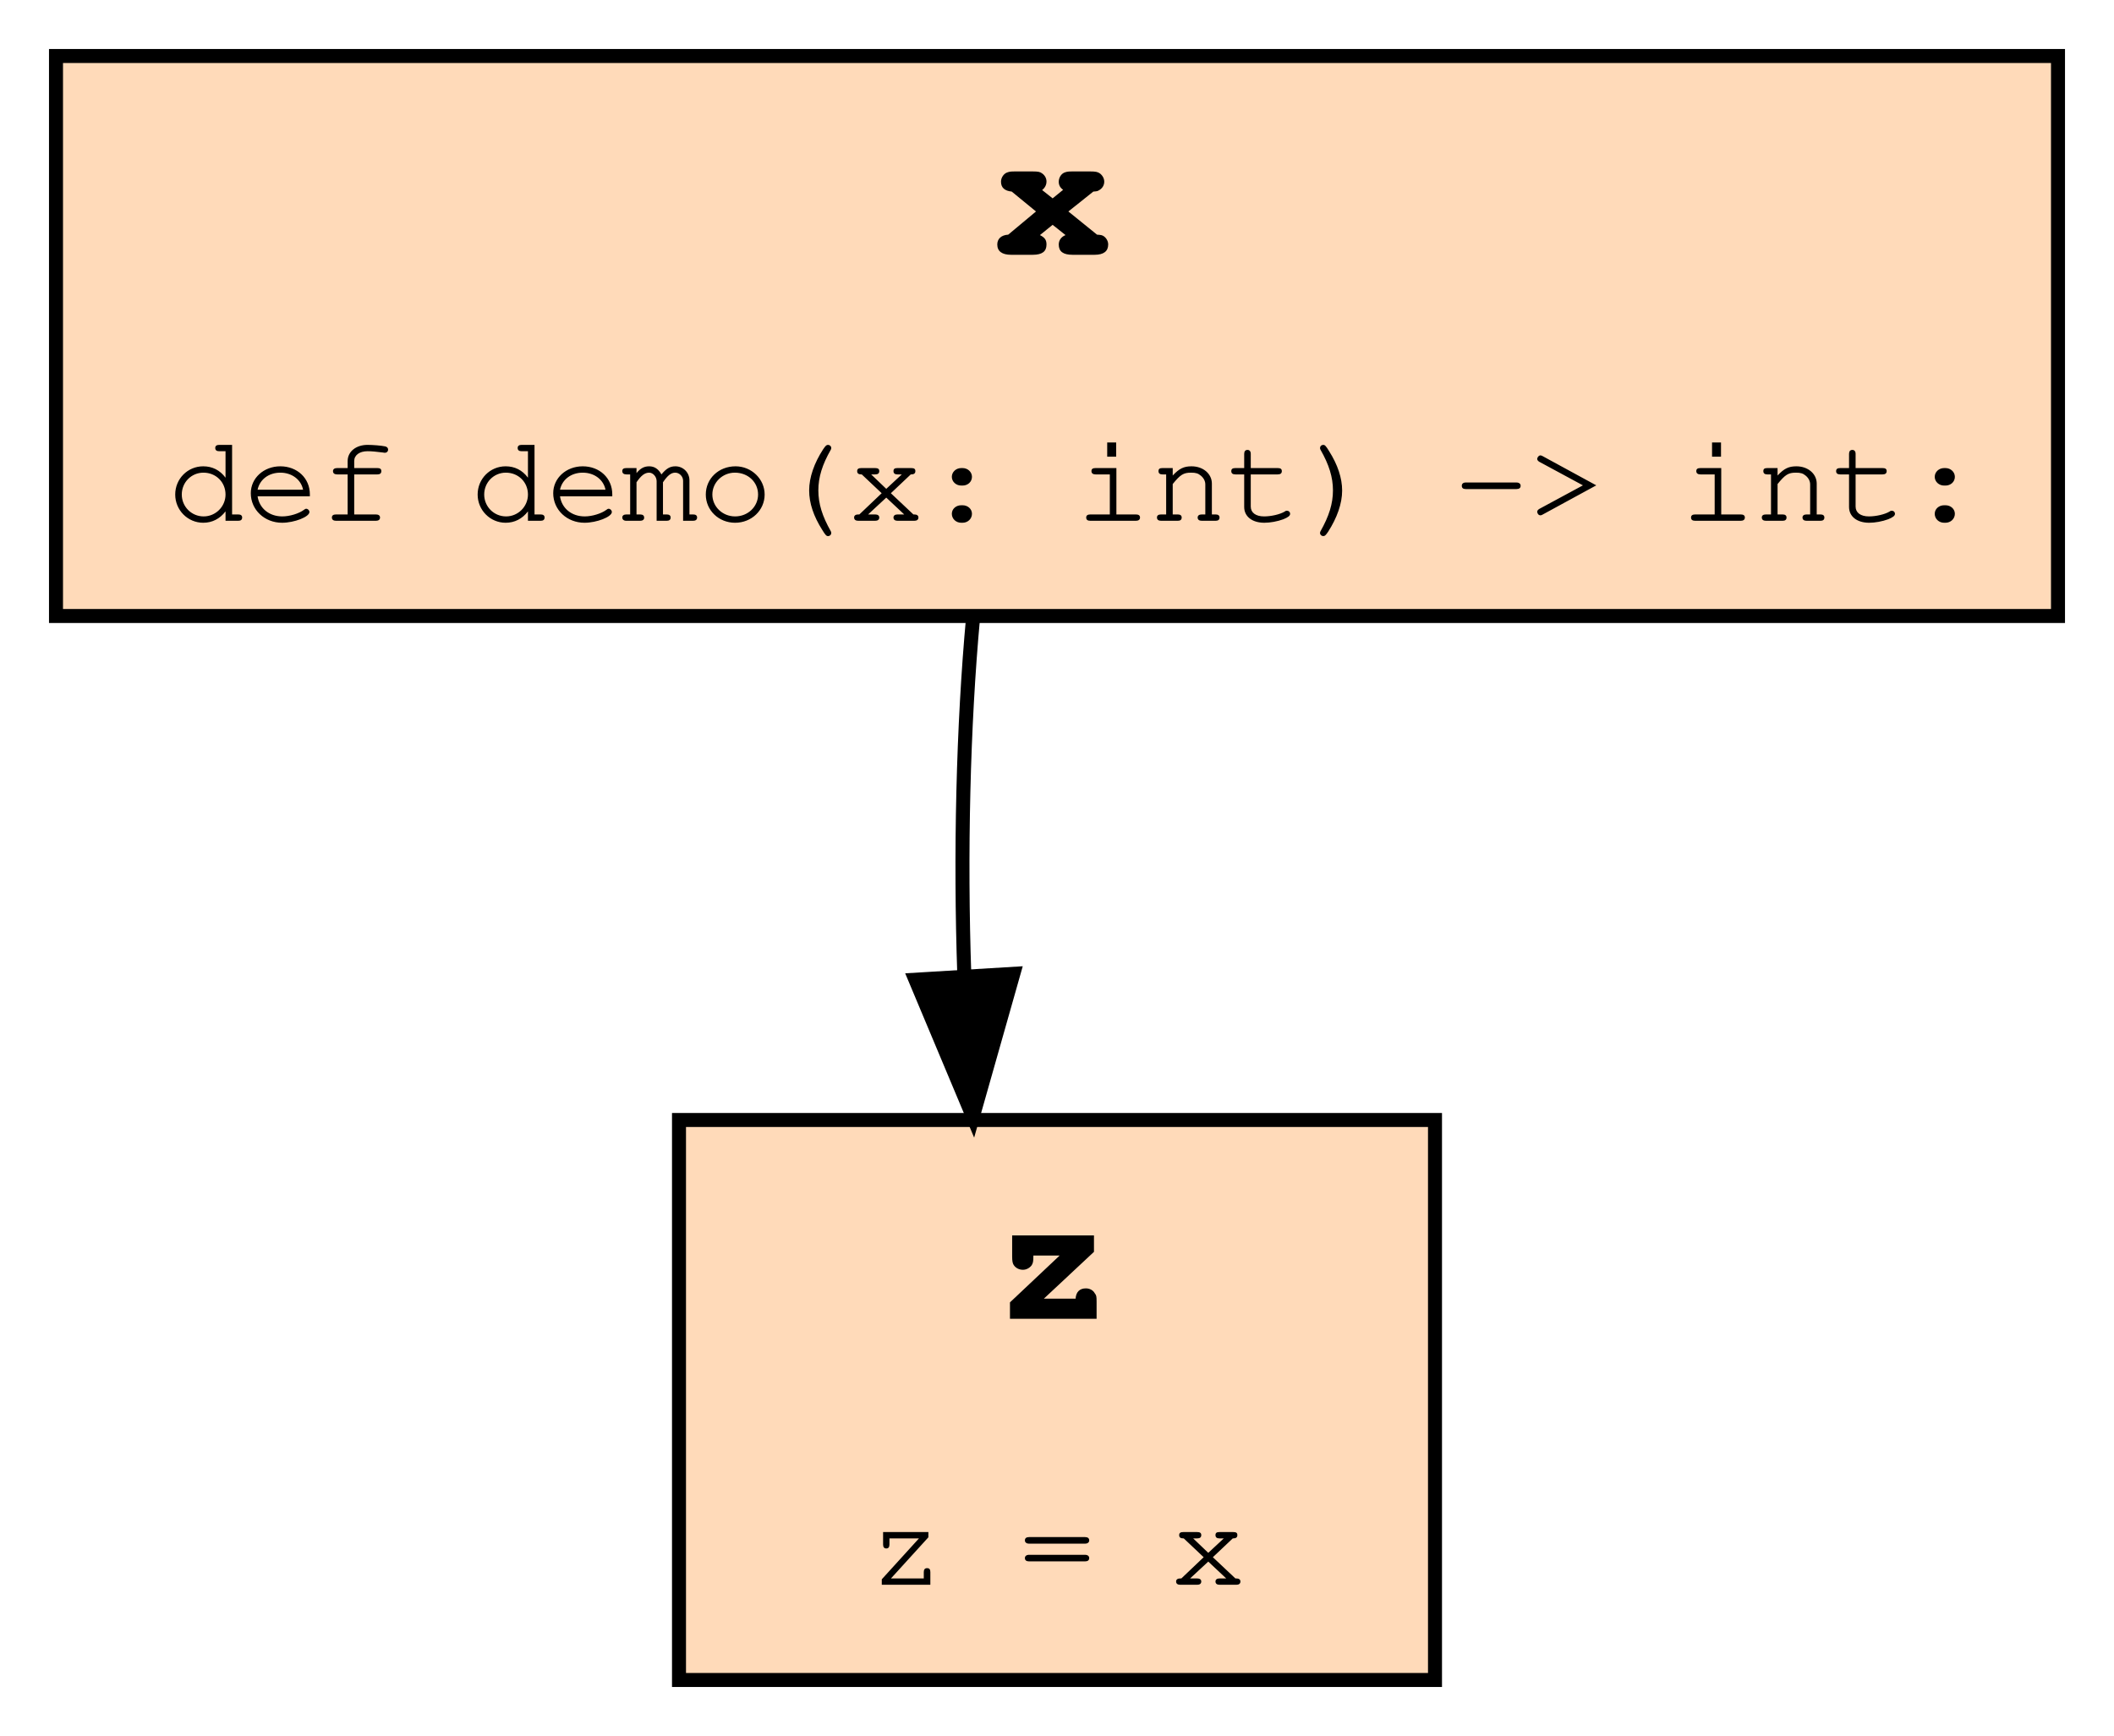
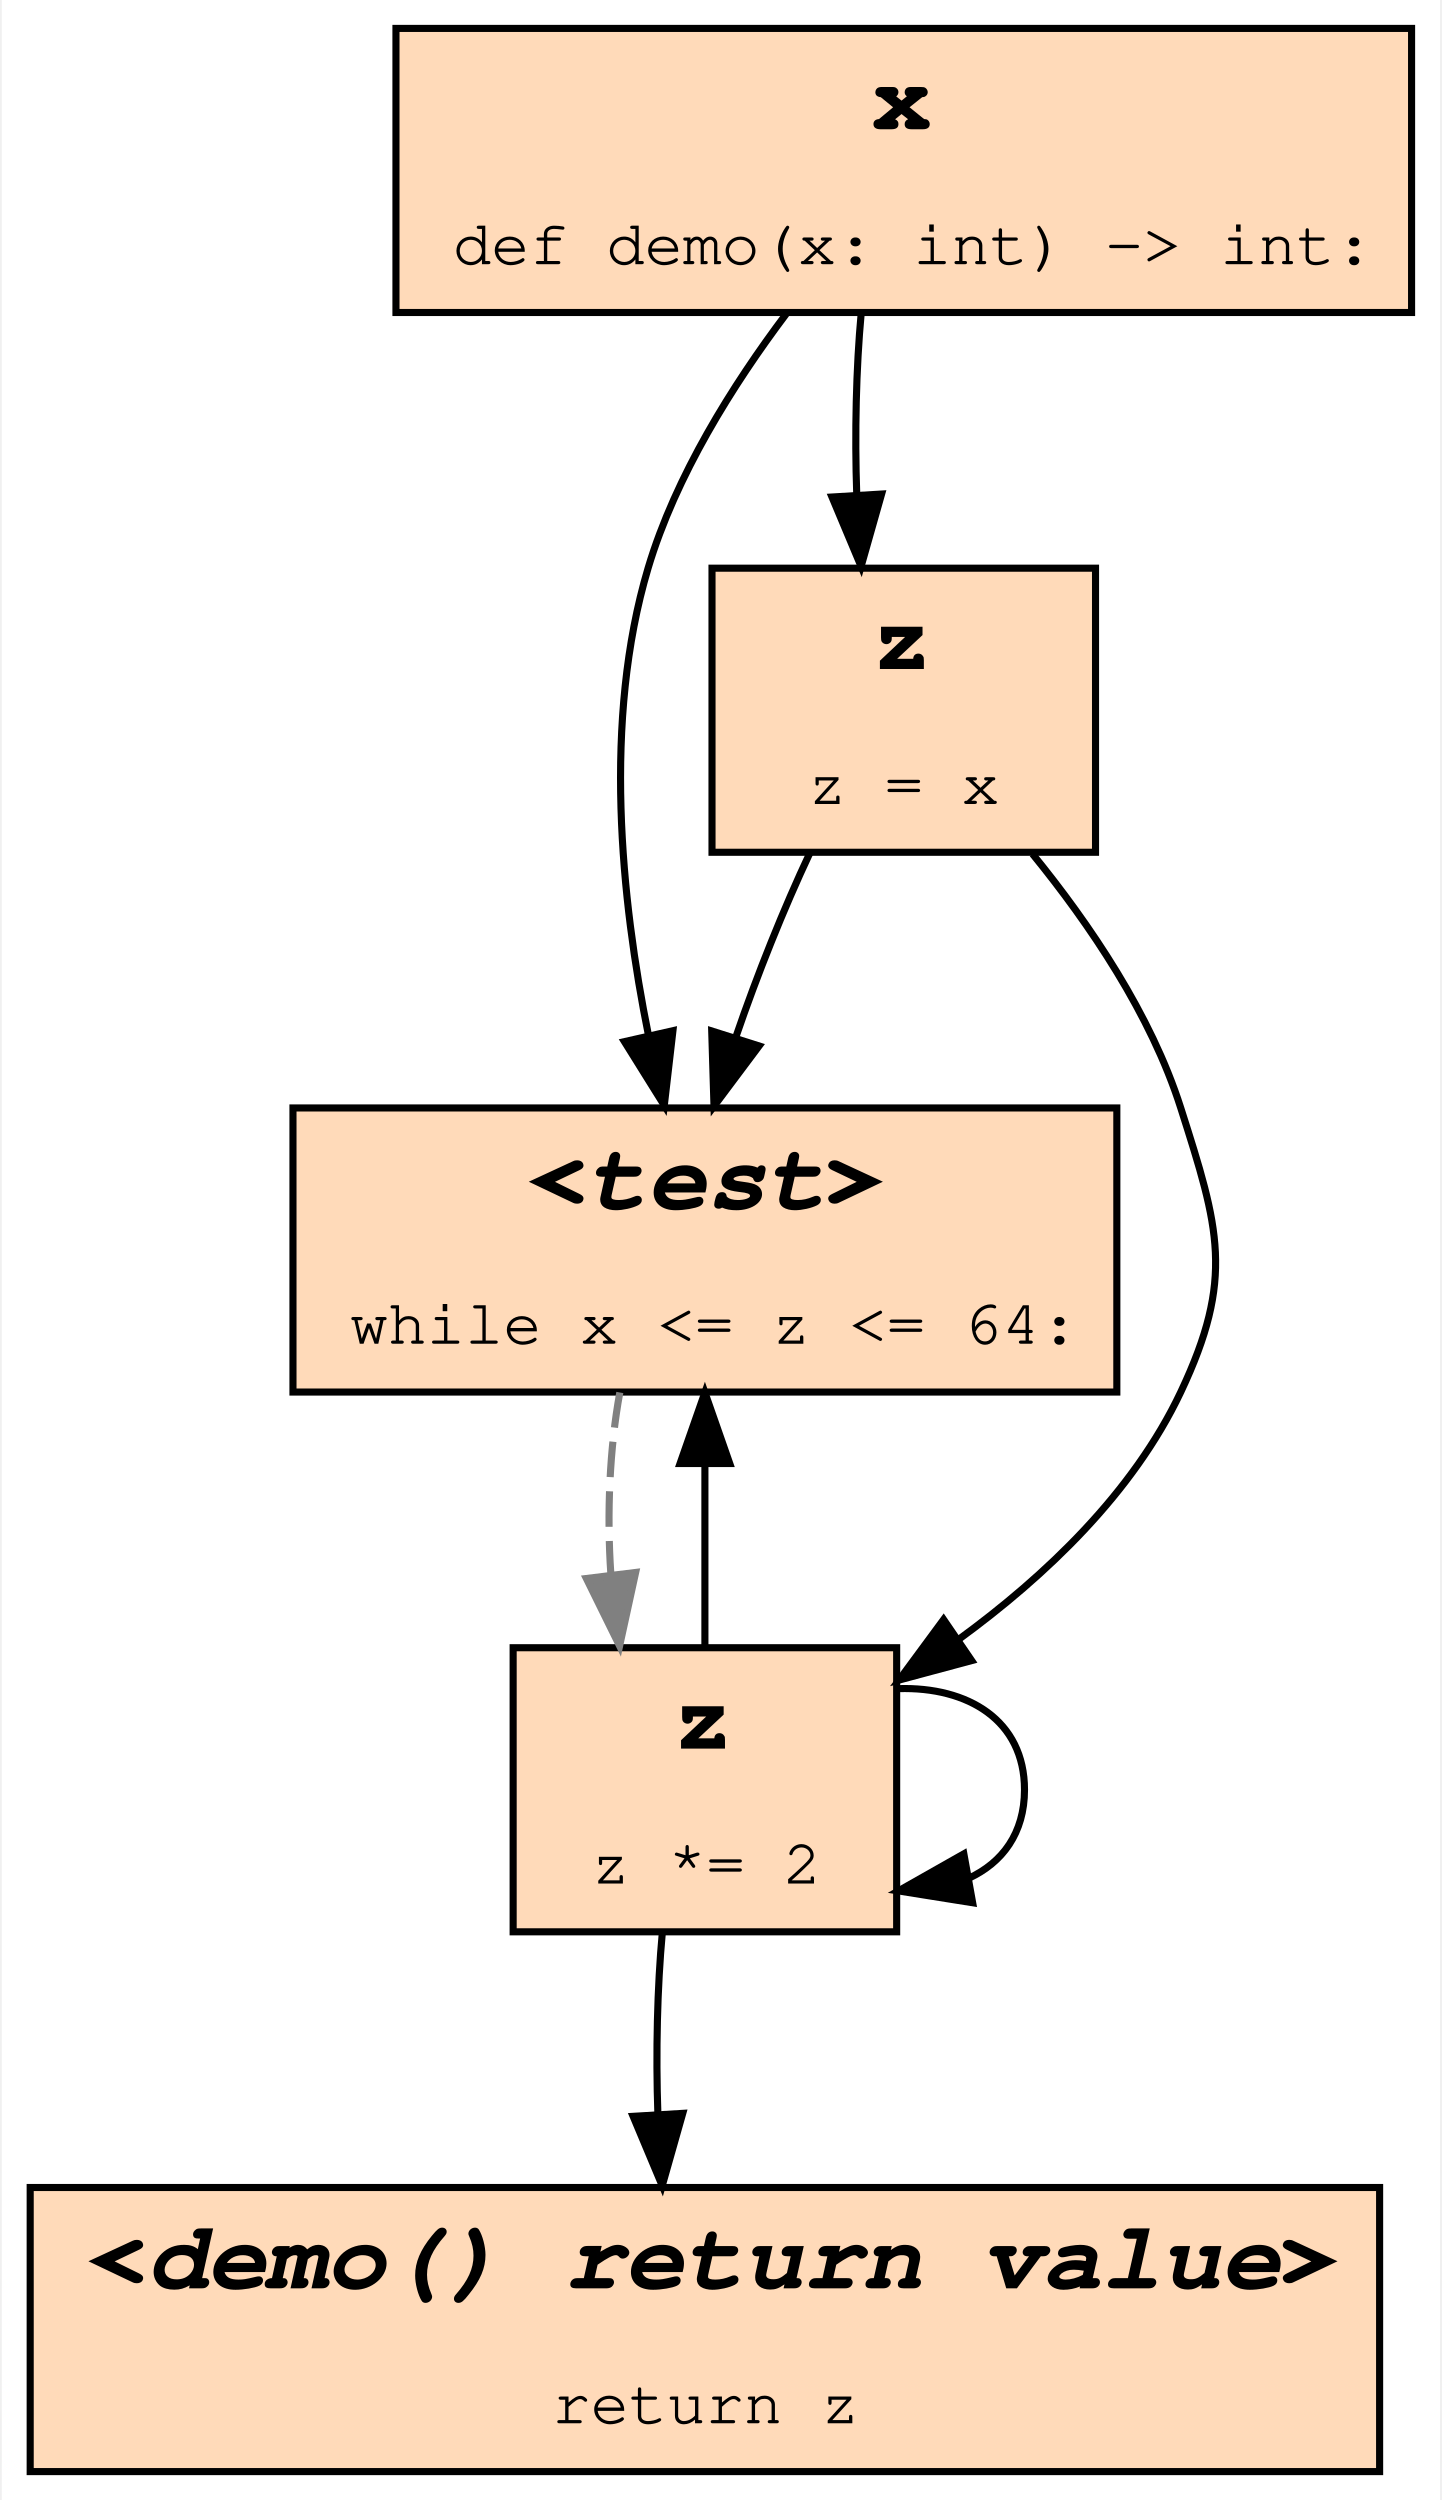
- <svg xmlns="http://www.w3.org/2000/svg" xmlns:xlink="http://www.w3.org/1999/xlink" width="151pt" height="124pt" viewBox="0.00 0.00 151.00 124.00">
-   <g id="graph0" class="graph" transform="scale(1 1) rotate(0) translate(4 120)">
-     <polygon fill="white" stroke="transparent" points="-4,4 -4,-120 147,-120 147,4 -4,4" />
+ <svg xmlns="http://www.w3.org/2000/svg" xmlns:xlink="http://www.w3.org/1999/xlink" width="203pt" height="352pt" viewBox="0.00 0.00 202.50 352.00">
+   <g id="graph0" class="graph" transform="scale(1 1) rotate(0) translate(4 348)">
+     <polygon fill="white" stroke="transparent" points="-4,4 -4,-348 198.5,-348 198.5,4 -4,4" />
    <g id="node1" class="node">
      <g id="a_node1">
-         <a xlink:title="demo:1">
-           <polygon fill="peachpuff" stroke="black" points="143,-116 0,-116 0,-76 143,-76 143,-116" />
-           <text text-anchor="start" x="67" y="-101.8" font-family="Courier,monospace" font-weight="bold" font-size="14.00">x</text>
-           <text text-anchor="start" x="8" y="-82.8" font-family="Courier,monospace" font-size="9.00">def demo(x: int) -&gt; int:</text>
+         <a xlink:title="demo:3">
+           <polygon fill="peachpuff" stroke="black" points="153,-192 37,-192 37,-152 153,-152 153,-192" />
+           <text text-anchor="start" x="70" y="-177.8" font-family="Courier,monospace" font-weight="bold" font-style="italic" font-size="14.00">&lt;test&gt;</text>
+           <text text-anchor="start" x="45" y="-158.8" font-family="Courier,monospace" font-size="9.00">while x &lt;= z &lt;= 64:</text>
        </a>
      </g>
+     </g>
+     <g id="node4" class="node">
+       <g id="a_node4">
+         <a xlink:title="demo:4">
+           <polygon fill="peachpuff" stroke="black" points="122,-116 68,-116 68,-76 122,-76 122,-116" />
+           <text text-anchor="start" x="90.5" y="-101.8" font-family="Courier,monospace" font-weight="bold" font-size="14.00">z</text>
+           <text text-anchor="start" x="79" y="-82.8" font-family="Courier,monospace" font-size="9.00">z *= 2</text>
+         </a>
+       </g>
+     </g>
+     <g id="edge7" class="edge">
+       <path fill="none" stroke="grey" stroke-dasharray="5,2" d="M83.02,-151.94C81.59,-144.15 81.17,-134.95 81.76,-126.34" />
+       <polygon fill="grey" stroke="grey" points="85.25,-126.6 82.99,-116.25 78.31,-125.75 85.25,-126.6" />
    </g>
    <g id="node2" class="node">
      <g id="a_node2">
        <a xlink:title="demo:2">
-           <polygon fill="peachpuff" stroke="black" points="98.5,-40 44.5,-40 44.5,0 98.5,0 98.5,-40" />
-           <text text-anchor="start" x="67" y="-25.8" font-family="Courier,monospace" font-weight="bold" font-size="14.00">z</text>
-           <text text-anchor="start" x="58" y="-6.8" font-family="Courier,monospace" font-size="9.00">z = x</text>
+           <polygon fill="peachpuff" stroke="black" points="150,-268 96,-268 96,-228 150,-228 150,-268" />
+           <text text-anchor="start" x="118.5" y="-253.8" font-family="Courier,monospace" font-weight="bold" font-size="14.00">z</text>
+           <text text-anchor="start" x="109.5" y="-234.8" font-family="Courier,monospace" font-size="9.00">z = x</text>
        </a>
      </g>
    </g>
    <g id="edge1" class="edge">
-       <path fill="none" stroke="black" d="M65.51,-75.94C64.79,-68.15 64.58,-58.95 64.88,-50.34" />
-       <polygon fill="black" stroke="black" points="68.38,-50.44 65.49,-40.25 61.39,-50.02 68.38,-50.44" />
+       <path fill="none" stroke="black" d="M109.8,-227.94C106.09,-220.06 102.36,-210.75 99.38,-202.05" />
+       <polygon fill="black" stroke="black" points="102.63,-200.73 96.28,-192.25 95.96,-202.84 102.63,-200.73" />
+     </g>
+     <g id="edge5" class="edge">
+       <path fill="none" stroke="black" d="M141.13,-227.76C149.19,-217.87 157.81,-205.16 162,-192 167.4,-175.06 169.6,-168.07 162,-152 155.31,-137.85 143,-126.12 130.74,-117.18" />
+       <polygon fill="black" stroke="black" points="132.56,-114.19 122.32,-111.44 128.61,-119.97 132.56,-114.19" />
+     </g>
+     <g id="node3" class="node">
+       <g id="a_node3">
+         <a xlink:title="demo:1">
+           <polygon fill="peachpuff" stroke="black" points="194.5,-344 51.5,-344 51.5,-304 194.5,-304 194.5,-344" />
+           <text text-anchor="start" x="118.5" y="-329.8" font-family="Courier,monospace" font-weight="bold" font-size="14.00">x</text>
+           <text text-anchor="start" x="59.5" y="-310.8" font-family="Courier,monospace" font-size="9.00">def demo(x: int) -&gt; int:</text>
+         </a>
+       </g>
+     </g>
+     <g id="edge2" class="edge">
+       <path fill="none" stroke="black" d="M106.44,-303.79C98.93,-293.81 90.88,-281.01 87,-268 80.62,-246.59 83.19,-221.34 87.05,-202.26" />
+       <polygon fill="black" stroke="black" points="90.5,-202.88 89.28,-192.35 83.67,-201.34 90.5,-202.88" />
+     </g>
+     <g id="edge4" class="edge">
+       <path fill="none" stroke="black" d="M117.01,-303.94C116.29,-296.15 116.08,-286.95 116.38,-278.34" />
+       <polygon fill="black" stroke="black" points="119.88,-278.44 116.99,-268.25 112.89,-278.02 119.88,-278.44" />
+     </g>
+     <g id="edge3" class="edge">
+       <path fill="none" stroke="black" d="M95,-116.25C95,-124.07 95,-133.27 95,-141.87" />
+       <polygon fill="black" stroke="black" points="91.5,-141.94 95,-151.94 98.5,-141.94 91.5,-141.94" />
+     </g>
+     <g id="edge6" class="edge">
+       <path fill="none" stroke="black" d="M122.24,-110.24C132.02,-110.54 140,-105.8 140,-96 140,-89.88 136.88,-85.73 132.16,-83.55" />
+       <polygon fill="black" stroke="black" points="132.7,-80.09 122.24,-81.76 131.46,-86.98 132.7,-80.09" />
+     </g>
+     <g id="node5" class="node">
+       <g id="a_node5">
+         <a xlink:title="demo:5">
+           <polygon fill="peachpuff" stroke="black" points="190,-40 0,-40 0,0 190,0 190,-40" />
+           <text text-anchor="start" x="8" y="-25.8" font-family="Courier,monospace" font-weight="bold" font-style="italic" font-size="14.00">&lt;demo() return value&gt;</text>
+           <text text-anchor="start" x="73.5" y="-6.8" font-family="Courier,monospace" font-size="9.00">return z</text>
+         </a>
+       </g>
+     </g>
+     <g id="edge8" class="edge">
+       <path fill="none" stroke="black" d="M89.01,-75.94C88.29,-68.15 88.08,-58.95 88.38,-50.34" />
+       <polygon fill="black" stroke="black" points="91.88,-50.44 88.99,-40.25 84.89,-50.02 91.88,-50.44" />
    </g>
  </g>
</svg>
